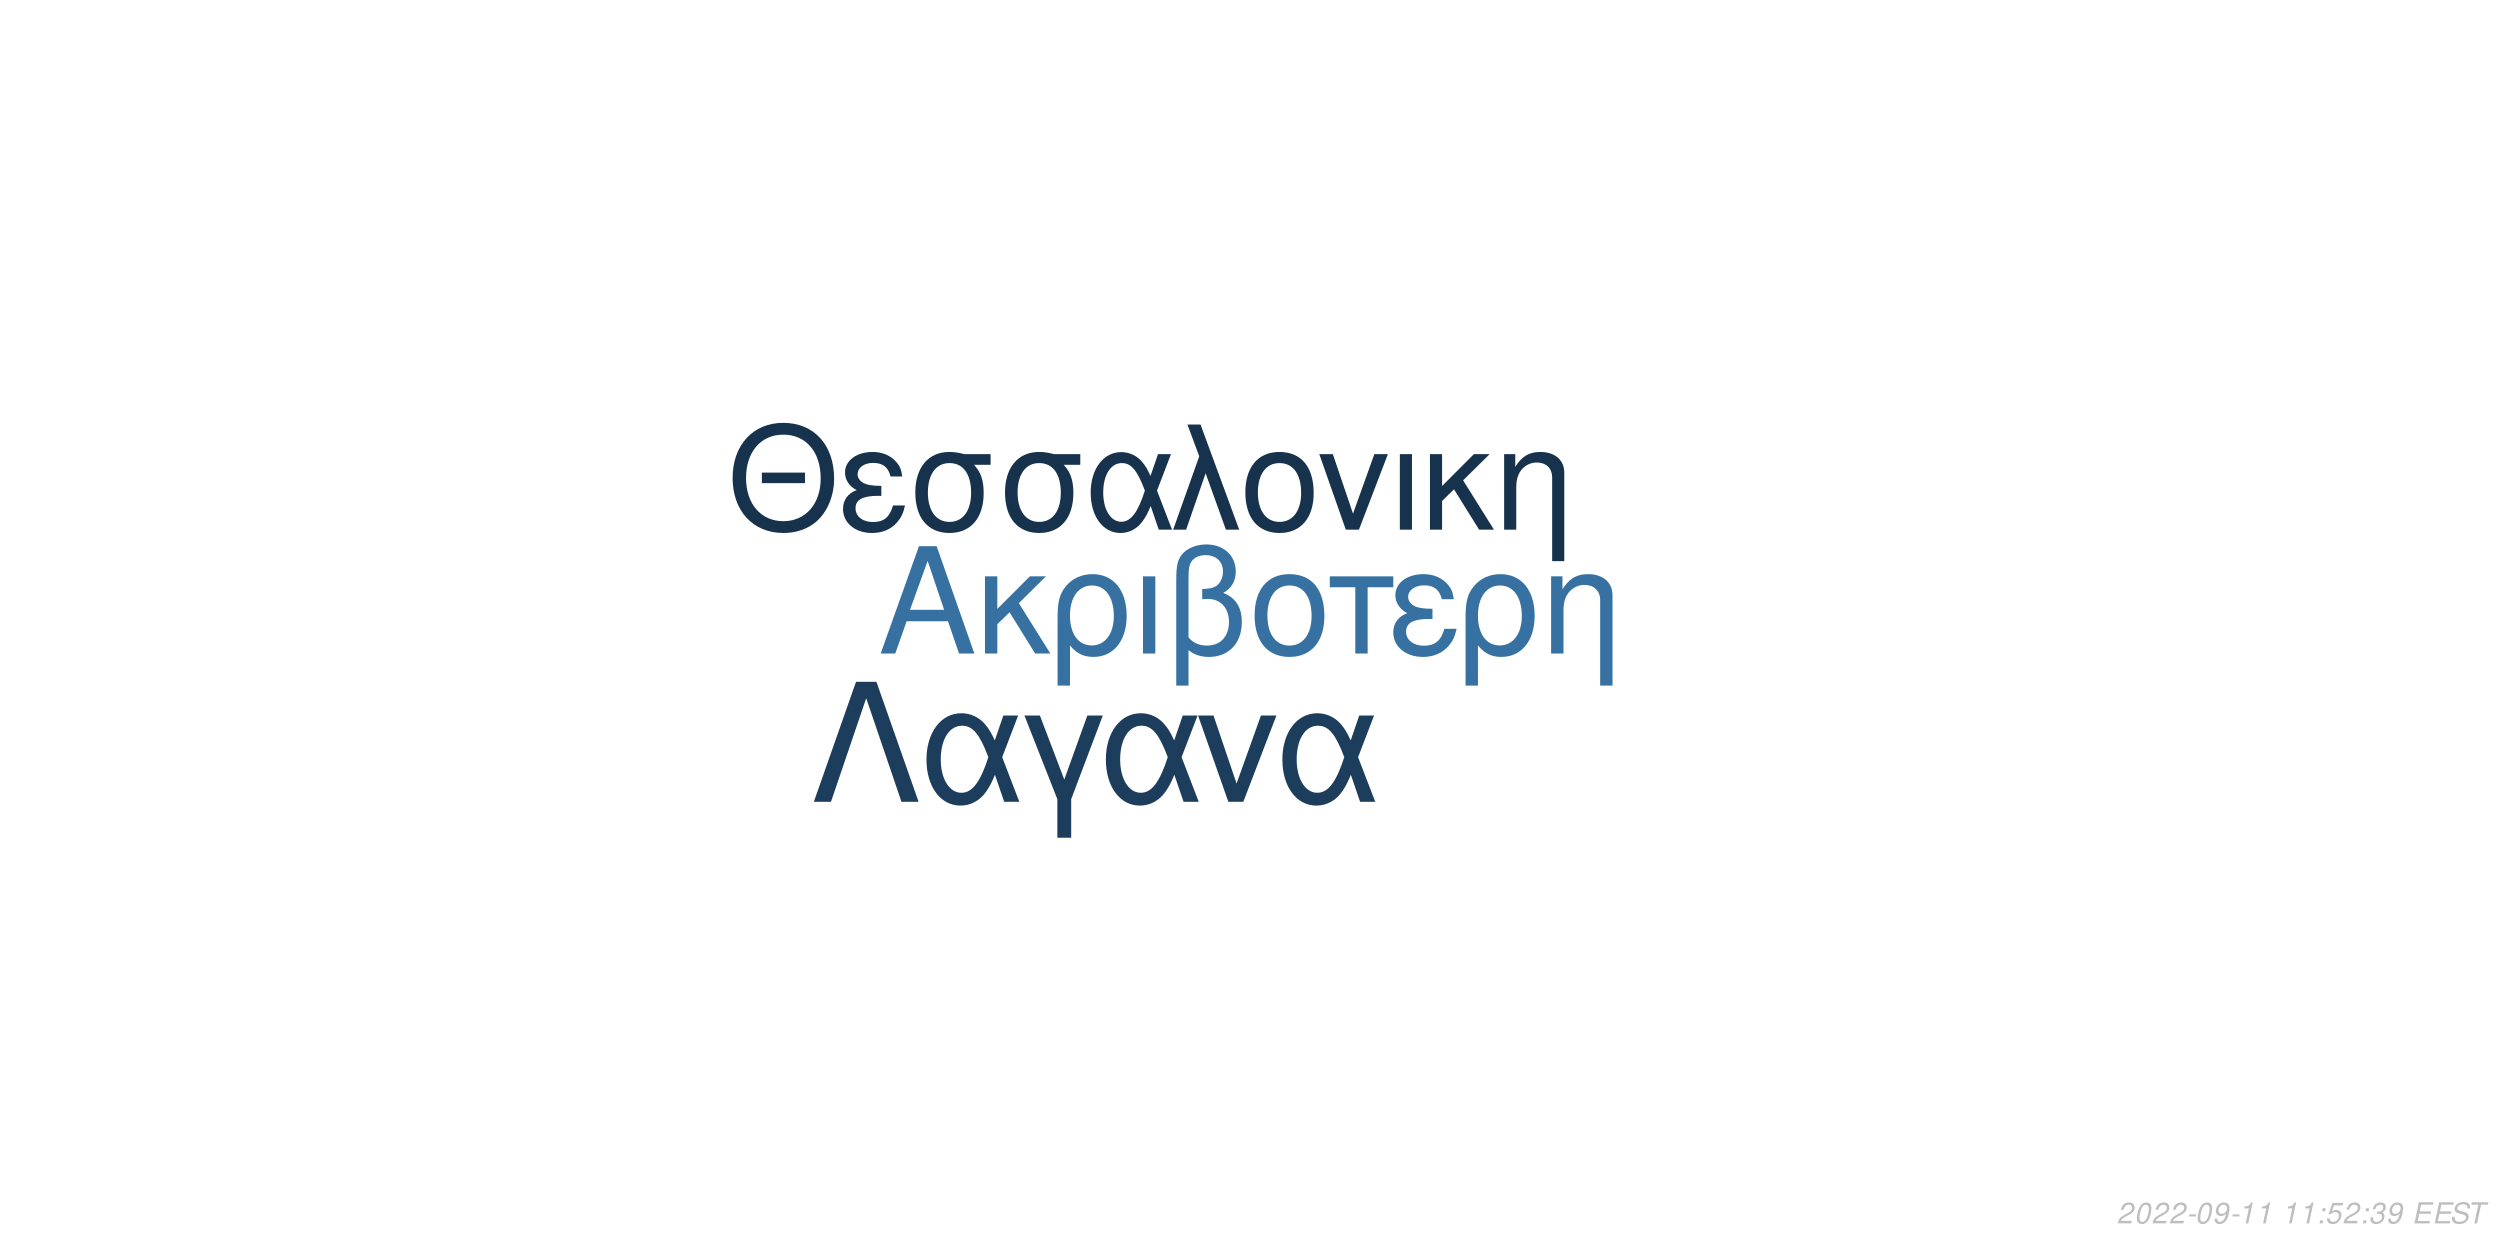
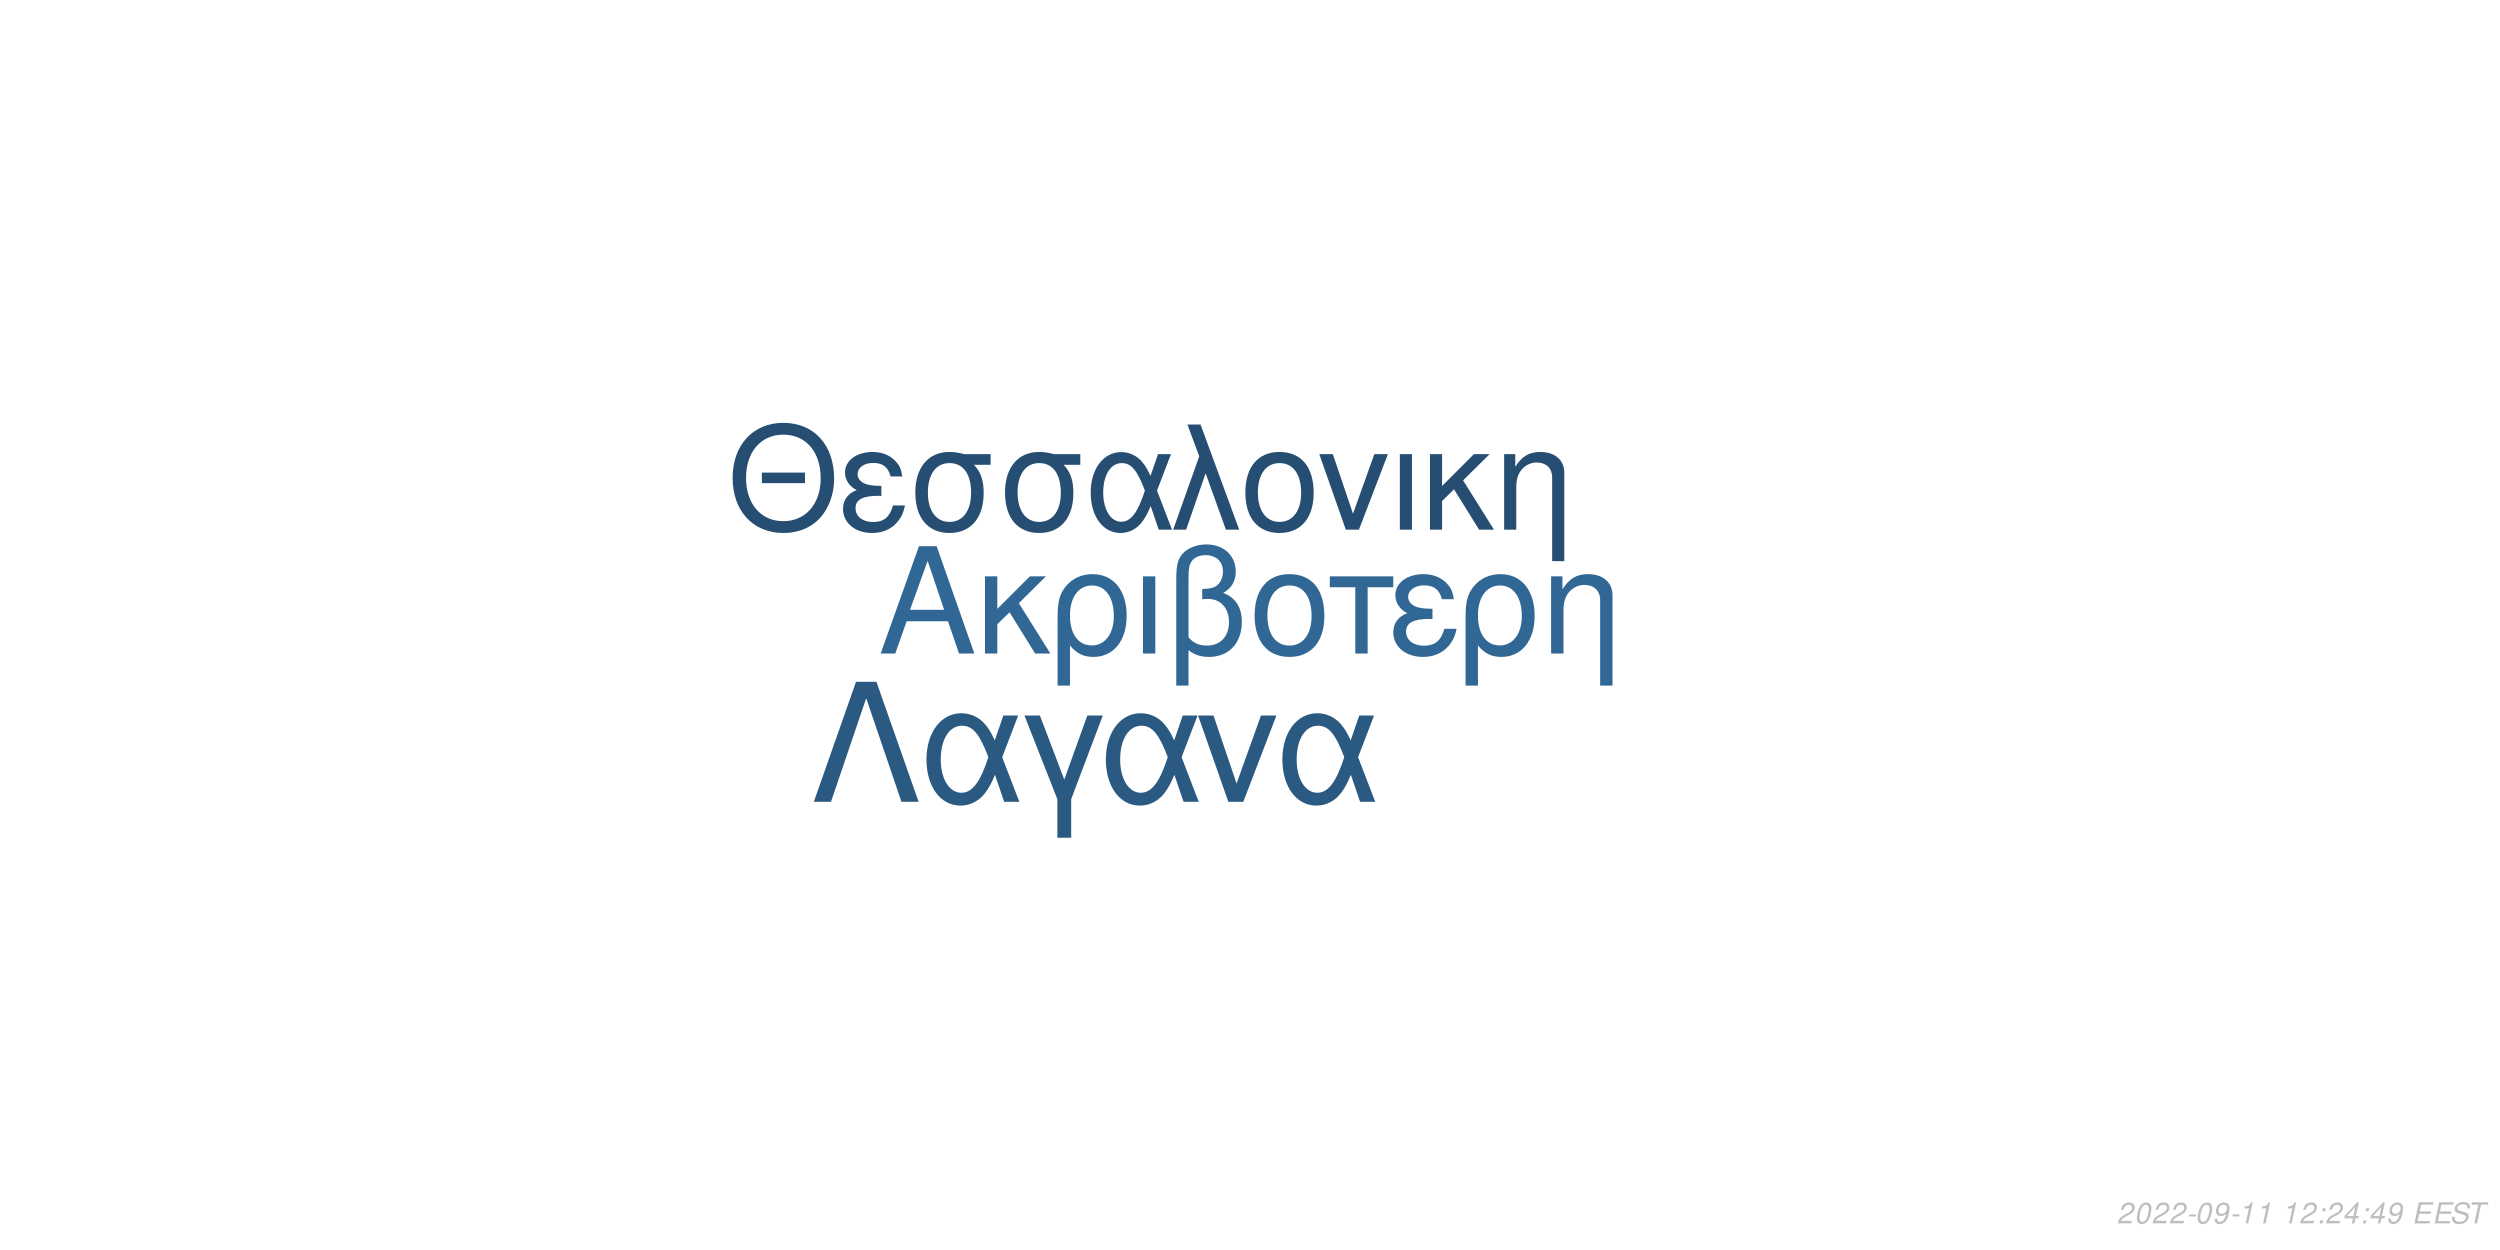
<svg xmlns="http://www.w3.org/2000/svg" xmlns:xlink="http://www.w3.org/1999/xlink" width="864pt" height="432pt" viewBox="0 0 864 432" version="1.1">
  <defs>
    <g>
      <symbol overflow="visible" id="glyph0-0">
        <path style="stroke:none;" d="" />
      </symbol>
      <symbol overflow="visible" id="glyph0-1">
        <path style="stroke:none;" d="M 24.125 -11.141 L 27.938 0 L 33.234 0 L 20.203 -37.094 L 14.094 -37.094 L 0.859 0 L 5.906 0 L 9.828 -11.141 Z M 22.797 -15.109 L 11 -15.109 L 17.094 -32.016 Z M 22.797 -15.109 " />
      </symbol>
      <symbol overflow="visible" id="glyph0-2">
        <path style="stroke:none;" d="M 7.172 -15.422 L 7.172 -26.672 L 2.906 -26.672 L 2.906 0 L 7.172 0 L 7.172 -10.125 L 11.406 -14.25 L 20.25 0 L 25.5 0 L 14.609 -17.406 L 23.969 -26.672 L 18.422 -26.672 Z M 7.172 -15.422 " />
      </symbol>
      <symbol overflow="visible" id="glyph0-3">
        <path style="stroke:none;" d="M 3 11.094 L 7.281 11.094 L 7.281 -2.797 C 9.516 -0.047 11.953 1.172 15.375 1.172 C 22.344 1.172 26.875 -4.422 26.875 -13.031 C 26.875 -21.891 22.297 -27.438 15.062 -27.438 C 11.297 -27.438 7.984 -25.906 5.797 -23.156 C 3.672 -20.516 3 -17.969 3 -12.359 Z M 14.906 -23.516 C 19.547 -23.516 22.438 -19.438 22.438 -12.922 C 22.438 -6.812 19.391 -2.797 14.812 -2.797 C 10.172 -2.797 7.281 -6.766 7.281 -13.125 C 7.281 -19.484 10.234 -23.516 14.906 -23.516 Z M 14.906 -23.516 " />
      </symbol>
      <symbol overflow="visible" id="glyph0-4">
        <path style="stroke:none;" d="M 3.516 0 L 7.781 0 L 7.781 -26.672 L 3.516 -26.672 Z M 3.516 0 " />
      </symbol>
      <symbol overflow="visible" id="glyph0-5">
        <path style="stroke:none;" d="M 4.016 11.094 L 8.25 11.094 L 8.25 -1.172 C 10.172 0.406 12.422 1.172 15.312 1.172 C 22.188 1.172 26.672 -3.609 26.672 -10.891 C 26.672 -15.984 24.578 -19.234 20.25 -20.969 C 23.109 -22.547 24.578 -25.031 24.578 -28.344 C 24.578 -33.844 20.406 -37.703 14.453 -37.703 C 10.938 -37.703 7.734 -36.391 6 -34.25 C 4.484 -32.422 4.016 -30.328 4.016 -25.391 Z M 8.25 -25.656 C 8.25 -29.359 8.5 -30.844 9.469 -32.062 C 10.375 -33.281 12.156 -34 14.094 -34 C 17.812 -34 20.156 -31.812 20.156 -28.297 C 20.156 -25.953 18.984 -23.812 17.297 -23.047 C 16.281 -22.547 15.469 -22.438 12.984 -22.297 L 12.984 -18.781 C 13.734 -18.828 14.344 -18.875 14.969 -18.875 C 19.344 -18.875 22.234 -15.719 22.234 -10.891 C 22.234 -5.906 19.281 -2.75 14.656 -2.75 C 11.953 -2.75 9.922 -3.609 8.25 -5.594 Z M 8.25 -25.656 " />
      </symbol>
      <symbol overflow="visible" id="glyph0-6">
        <path style="stroke:none;" d="M 14.094 -27.438 C 6.562 -27.438 2.094 -22.094 2.094 -13.125 C 2.094 -4.125 6.562 1.172 14.141 1.172 C 21.672 1.172 26.203 -4.172 26.203 -12.922 C 26.203 -22.188 21.828 -27.438 14.094 -27.438 Z M 14.141 -23.516 C 18.938 -23.516 21.781 -19.594 21.781 -12.984 C 21.781 -6.672 18.828 -2.75 14.141 -2.75 C 9.422 -2.75 6.516 -6.672 6.516 -13.125 C 6.516 -19.594 9.422 -23.516 14.141 -23.516 Z M 14.141 -23.516 " />
      </symbol>
      <symbol overflow="visible" id="glyph0-7">
        <path style="stroke:none;" d="M 7.891 0 L 12.156 0 L 12.156 -22.906 L 21.016 -22.906 L 21.016 -26.672 L -0.922 -26.672 L -0.922 -22.906 L 7.891 -22.906 Z M 7.891 0 " />
      </symbol>
      <symbol overflow="visible" id="glyph0-8">
        <path style="stroke:none;" d="M 14.562 -15.469 C 11.344 -15.469 9.562 -15.781 8.297 -16.438 C 6.922 -17.203 6.156 -18.328 6.156 -19.547 C 6.156 -21.891 8.453 -23.562 11.656 -23.562 C 15.062 -23.562 16.953 -22.094 17.812 -18.781 L 21.938 -18.781 C 21.578 -21.266 21.062 -22.5 19.797 -23.922 C 17.812 -26.203 14.906 -27.438 11.453 -27.438 C 5.797 -27.438 1.734 -24.375 1.734 -20.203 C 1.734 -17.609 3.156 -15.375 5.859 -13.938 C 2.797 -12.875 1.016 -10.484 1.016 -7.328 C 1.016 -2.391 5.297 1.172 11.25 1.172 C 14.969 1.172 17.906 -0.109 20.156 -2.641 C 21.578 -4.328 22.297 -5.797 22.906 -8.547 L 18.672 -8.547 C 17.5 -4.422 15.422 -2.703 11.609 -2.703 C 7.938 -2.703 5.438 -4.688 5.438 -7.578 C 5.438 -10.578 7.938 -11.953 13.484 -11.953 C 13.641 -11.953 14.094 -11.953 14.562 -11.906 Z M 14.562 -15.469 " />
      </symbol>
      <symbol overflow="visible" id="glyph0-9">
        <path style="stroke:none;" d="M 3.562 -26.672 L 3.562 0 L 7.844 0 L 7.844 -14.703 C 7.844 -17.906 8.5 -19.891 10.031 -21.531 C 11.406 -22.953 13.188 -23.719 15.062 -23.719 C 18.375 -23.719 20.516 -21.672 20.516 -18.469 L 20.516 11.094 L 24.781 11.094 L 24.781 -20.156 C 24.781 -24.578 21.469 -27.438 16.328 -27.438 C 12.359 -27.438 9.828 -25.906 7.484 -22.188 L 7.484 -26.672 Z M 3.562 -26.672 " />
      </symbol>
      <symbol overflow="visible" id="glyph1-0">
        <path style="stroke:none;" d="" />
      </symbol>
      <symbol overflow="visible" id="glyph1-1">
        <path style="stroke:none;" d="M 26.859 -19.734 L 11.953 -19.734 L 11.953 -16.094 L 26.859 -16.094 Z M 19.328 -36.922 C 8.922 -36.922 1.844 -29.25 1.844 -17.891 C 1.844 -6.484 8.875 1.141 19.391 1.141 C 23.812 1.141 27.703 -0.203 30.641 -2.688 C 34.578 -6.031 36.922 -11.656 36.922 -17.594 C 36.922 -29.297 30 -36.922 19.328 -36.922 Z M 19.328 -32.844 C 27.203 -32.844 32.281 -26.906 32.281 -17.688 C 32.281 -8.922 27.062 -2.938 19.391 -2.938 C 11.609 -2.938 6.484 -8.922 6.484 -17.891 C 6.484 -26.859 11.609 -32.844 19.328 -32.844 Z M 19.328 -32.844 " />
      </symbol>
      <symbol overflow="visible" id="glyph1-2">
        <path style="stroke:none;" d="M 14.25 -15.141 C 11.109 -15.141 9.375 -15.453 8.125 -16.094 C 6.781 -16.844 6.031 -17.938 6.031 -19.141 C 6.031 -21.422 8.266 -23.078 11.406 -23.078 C 14.75 -23.078 16.594 -21.625 17.438 -18.391 L 21.469 -18.391 C 21.125 -20.828 20.625 -22.031 19.391 -23.422 C 17.438 -25.656 14.594 -26.859 11.219 -26.859 C 5.688 -26.859 1.688 -23.875 1.688 -19.781 C 1.688 -17.234 3.094 -15.047 5.734 -13.656 C 2.734 -12.609 1 -10.266 1 -7.172 C 1 -2.344 5.188 1.141 11.016 1.141 C 14.656 1.141 17.547 -0.094 19.734 -2.594 C 21.125 -4.234 21.828 -5.688 22.422 -8.375 L 18.281 -8.375 C 17.141 -4.328 15.094 -2.641 11.359 -2.641 C 7.766 -2.641 5.328 -4.578 5.328 -7.422 C 5.328 -10.359 7.766 -11.703 13.203 -11.703 C 13.359 -11.703 13.797 -11.703 14.25 -11.656 Z M 14.25 -15.141 " />
      </symbol>
      <symbol overflow="visible" id="glyph1-3">
        <path style="stroke:none;" d="M 29 -26.109 L 19.938 -26.109 C 17.594 -26.703 16.438 -26.859 14.703 -26.859 C 7.469 -26.859 2.984 -21.469 2.984 -12.859 C 2.984 -4.031 7.375 1.141 14.797 1.141 C 22.172 1.141 26.609 -4.078 26.609 -12.656 C 26.609 -17.047 25.656 -19.828 23.266 -22.422 L 29 -22.422 Z M 14.797 -23.016 C 19.531 -23.016 22.266 -19.234 22.266 -12.75 C 22.266 -6.531 19.438 -2.688 14.797 -2.688 C 10.172 -2.688 7.328 -6.531 7.328 -12.859 C 7.328 -19.188 10.172 -23.016 14.797 -23.016 Z M 14.797 -23.016 " />
      </symbol>
      <symbol overflow="visible" id="glyph1-4">
        <path style="stroke:none;" d="M 29.344 -26.109 L 24.859 -26.109 L 22.266 -18.578 C 21.125 -21.031 20.484 -22.125 19.328 -23.469 C 17.547 -25.609 14.906 -26.812 12.156 -26.812 C 5.984 -26.812 1.594 -20.984 1.594 -12.812 C 1.594 -4.578 5.828 1.141 11.906 1.141 C 14.953 1.141 17.734 -0.344 19.625 -3.047 C 20.672 -4.531 21.281 -5.688 22.328 -8.172 L 25.109 0 L 29.703 0 L 24.516 -13.5 Z M 20.328 -13.5 C 17.891 -5.922 15.453 -2.734 12.156 -2.734 C 8.516 -2.734 5.922 -6.922 5.922 -12.812 C 5.922 -18.938 8.516 -23.016 12.359 -23.016 C 15.594 -23.016 17.688 -20.531 20.328 -13.5 Z M 20.328 -13.5 " />
      </symbol>
      <symbol overflow="visible" id="glyph1-5">
        <path style="stroke:none;" d="M 1.094 0 L 5.578 0 L 12.312 -19.484 L 19.328 0 L 23.922 0 L 10.562 -36.328 L 6.031 -36.328 L 10.109 -25.359 Z M 1.094 0 " />
      </symbol>
      <symbol overflow="visible" id="glyph1-6">
        <path style="stroke:none;" d="M 13.797 -26.859 C 6.422 -26.859 2.047 -21.625 2.047 -12.859 C 2.047 -4.031 6.422 1.141 13.859 1.141 C 21.234 1.141 25.656 -4.078 25.656 -12.656 C 25.656 -21.719 21.375 -26.859 13.797 -26.859 Z M 13.859 -23.016 C 18.531 -23.016 21.328 -19.188 21.328 -12.703 C 21.328 -6.531 18.438 -2.688 13.859 -2.688 C 9.219 -2.688 6.375 -6.531 6.375 -12.859 C 6.375 -19.188 9.219 -23.016 13.859 -23.016 Z M 13.859 -23.016 " />
      </symbol>
      <symbol overflow="visible" id="glyph1-7">
        <path style="stroke:none;" d="M 14.297 0 L 24.312 -26.109 L 19.625 -26.109 L 12.25 -5.531 L 5.281 -26.109 L 0.594 -26.109 L 9.766 0 Z M 14.297 0 " />
      </symbol>
      <symbol overflow="visible" id="glyph1-8">
        <path style="stroke:none;" d="M 3.438 0 L 7.625 0 L 7.625 -26.109 L 3.438 -26.109 Z M 3.438 0 " />
      </symbol>
      <symbol overflow="visible" id="glyph1-9">
        <path style="stroke:none;" d="M 7.031 -15.094 L 7.031 -26.109 L 2.844 -26.109 L 2.844 0 L 7.031 0 L 7.031 -9.922 L 11.156 -13.953 L 19.828 0 L 24.969 0 L 14.297 -17.047 L 23.469 -26.109 L 18.031 -26.109 Z M 7.031 -15.094 " />
      </symbol>
      <symbol overflow="visible" id="glyph1-10">
        <path style="stroke:none;" d="M 3.484 -26.109 L 3.484 0 L 7.672 0 L 7.672 -14.406 C 7.672 -17.547 8.328 -19.484 9.812 -21.078 C 11.156 -22.469 12.906 -23.219 14.75 -23.219 C 17.984 -23.219 20.078 -21.234 20.078 -18.094 L 20.078 10.859 L 24.266 10.859 L 24.266 -19.734 C 24.266 -24.062 21.031 -26.859 16 -26.859 C 12.109 -26.859 9.609 -25.359 7.328 -21.719 L 7.328 -26.109 Z M 3.484 -26.109 " />
      </symbol>
      <symbol overflow="visible" id="glyph2-0">
        <path style="stroke:none;" d="" />
      </symbol>
      <symbol overflow="visible" id="glyph2-1">
        <path style="stroke:none;" d="M 22.531 -41.484 L 15.484 -41.484 L 0.906 0 L 6.828 0 L 19 -35.797 L 31.188 0 L 37.109 0 Z M 22.531 -41.484 " />
      </symbol>
      <symbol overflow="visible" id="glyph2-2">
        <path style="stroke:none;" d="M 33.516 -29.812 L 28.391 -29.812 L 25.438 -21.219 C 24.125 -24.016 23.391 -25.266 22.078 -26.797 C 20.031 -29.25 17.016 -30.609 13.891 -30.609 C 6.828 -30.609 1.828 -23.953 1.828 -14.625 C 1.828 -5.234 6.656 1.312 13.594 1.312 C 17.078 1.312 20.266 -0.391 22.422 -3.469 C 23.609 -5.172 24.297 -6.484 25.5 -9.328 L 28.688 0 L 33.922 0 L 28 -15.422 Z M 23.219 -15.422 C 20.422 -6.766 17.641 -3.125 13.891 -3.125 C 9.734 -3.125 6.766 -7.906 6.766 -14.625 C 6.766 -21.625 9.734 -26.297 14.109 -26.297 C 17.812 -26.297 20.203 -23.453 23.219 -15.422 Z M 23.219 -15.422 " />
      </symbol>
      <symbol overflow="visible" id="glyph2-3">
        <path style="stroke:none;" d="M 12.062 12.406 L 16.844 12.406 L 16.844 -0.906 L 27.766 -29.812 L 22.422 -29.812 L 14.453 -7.688 L 6.031 -29.812 L 0.688 -29.812 L 12.062 -0.906 Z M 12.062 12.406 " />
      </symbol>
      <symbol overflow="visible" id="glyph2-4">
        <path style="stroke:none;" d="M 16.328 0 L 27.766 -29.812 L 22.422 -29.812 L 14 -6.312 L 6.031 -29.812 L 0.688 -29.812 L 11.156 0 Z M 16.328 0 " />
      </symbol>
      <symbol overflow="visible" id="glyph3-0">
        <path style="stroke:none;" d="" />
      </symbol>
      <symbol overflow="visible" id="glyph3-1">
        <path style="stroke:none;" d="M 5.234 -0.875 L 1.469 -0.875 C 1.641 -1.375 2.203 -1.891 3.109 -2.344 L 4.234 -2.938 C 5.562 -3.625 6.219 -4.469 6.219 -5.484 C 6.219 -5.938 6.062 -6.359 5.797 -6.656 C 5.469 -7.047 4.984 -7.234 4.312 -7.234 C 2.766 -7.234 1.891 -6.453 1.484 -4.734 L 2.375 -4.734 C 2.484 -5.188 2.609 -5.484 2.797 -5.75 C 3.094 -6.203 3.609 -6.453 4.188 -6.453 C 4.891 -6.453 5.344 -6.031 5.344 -5.375 C 5.344 -4.703 4.859 -4.094 4.016 -3.656 L 2.984 -3.125 C 1.234 -2.188 0.797 -1.656 0.344 -0.016 L 5.047 -0.016 Z M 5.234 -0.875 " />
      </symbol>
      <symbol overflow="visible" id="glyph3-2">
        <path style="stroke:none;" d="M 4.203 -7.234 C 3.375 -7.234 2.688 -6.812 2.125 -5.984 C 1.484 -5.047 0.984 -3.188 0.984 -1.734 C 0.984 -1.109 1.172 -0.562 1.484 -0.266 C 1.797 0.047 2.281 0.234 2.766 0.234 C 3.625 0.234 4.281 -0.156 4.859 -1.016 C 5.516 -1.953 6 -3.797 6 -5.266 C 6 -6.5 5.328 -7.234 4.203 -7.234 Z M 4.094 -6.453 C 4.734 -6.453 5.125 -5.984 5.125 -5.156 C 5.125 -4.203 4.781 -2.625 4.406 -1.812 C 3.984 -0.938 3.516 -0.547 2.875 -0.547 C 2.25 -0.547 1.875 -1.031 1.875 -1.828 C 1.875 -2.797 2.203 -4.344 2.594 -5.203 C 2.984 -6.047 3.453 -6.453 4.094 -6.453 Z M 4.094 -6.453 " />
      </symbol>
      <symbol overflow="visible" id="glyph3-3">
        <path style="stroke:none;" d="M 3.516 -3.125 L 1.125 -3.125 L 0.969 -2.406 L 3.359 -2.406 Z M 3.516 -3.125 " />
      </symbol>
      <symbol overflow="visible" id="glyph3-4">
        <path style="stroke:none;" d="M 0.844 -1.656 C 0.844 -1.547 0.844 -1.438 0.844 -1.375 C 0.844 -0.406 1.531 0.234 2.578 0.234 C 3.203 0.234 3.766 0.016 4.297 -0.438 C 4.938 -1 5.312 -1.656 5.594 -2.719 C 5.844 -3.672 6.016 -4.766 6.016 -5.375 C 6.016 -5.844 5.844 -6.328 5.547 -6.656 C 5.203 -7.031 4.703 -7.234 4.062 -7.234 C 2.516 -7.234 1.297 -5.938 1.297 -4.266 C 1.297 -3.203 1.984 -2.547 3.047 -2.547 C 3.484 -2.547 3.953 -2.672 4.281 -2.891 C 4.406 -2.984 4.547 -3.078 4.828 -3.344 C 4.438 -1.484 3.703 -0.547 2.703 -0.547 C 2.109 -0.547 1.719 -0.938 1.719 -1.547 L 1.719 -1.656 Z M 3.953 -6.453 C 4.625 -6.453 5.141 -5.953 5.141 -5.281 C 5.141 -4.188 4.312 -3.312 3.297 -3.312 C 2.594 -3.312 2.172 -3.734 2.172 -4.453 C 2.172 -5.562 2.984 -6.453 3.953 -6.453 Z M 3.953 -6.453 " />
      </symbol>
      <symbol overflow="visible" id="glyph3-5">
        <path style="stroke:none;" d="M 3.703 -5.188 L 2.594 0 L 3.469 0 L 5.016 -7.234 L 4.438 -7.234 C 3.906 -6.156 3.688 -6.016 2.234 -5.812 L 2.109 -5.188 Z M 3.703 -5.188 " />
      </symbol>
      <symbol overflow="visible" id="glyph3-6">
        <path style="stroke:none;" d="" />
      </symbol>
      <symbol overflow="visible" id="glyph3-7">
        <path style="stroke:none;" d="M 2.359 -1.031 L 1.312 -1.031 L 1.094 0 L 2.141 0 Z M 3.266 -5.234 L 2.219 -5.234 L 2 -4.203 L 3.047 -4.203 Z M 3.266 -5.234 " />
      </symbol>
      <symbol overflow="visible" id="glyph3-8">
-         <path style="stroke:none;" d="M 6.297 -7.094 L 2.594 -7.094 L 1.234 -3.234 L 2.047 -3.234 C 2.656 -3.766 2.938 -3.906 3.531 -3.906 C 4.328 -3.906 4.797 -3.453 4.797 -2.688 C 4.797 -1.438 3.969 -0.547 2.828 -0.547 C 2.031 -0.547 1.609 -0.938 1.578 -1.734 L 0.703 -1.734 L 0.703 -1.516 C 0.703 -0.938 0.844 -0.547 1.188 -0.266 C 1.562 0.062 2.078 0.234 2.703 0.234 C 3.656 0.234 4.391 -0.156 4.984 -0.922 C 5.422 -1.5 5.672 -2.234 5.672 -2.953 C 5.672 -4 4.938 -4.672 3.812 -4.672 C 3.328 -4.672 2.906 -4.547 2.406 -4.234 L 3.109 -6.219 L 6.109 -6.219 Z M 6.297 -7.094 " />
+         <path style="stroke:none;" d="M 3.625 -1.75 L 3.266 0 L 4.141 0 L 4.516 -1.75 L 5.562 -1.75 L 5.734 -2.531 L 4.688 -2.531 L 5.688 -7.234 L 5.016 -7.234 L 0.844 -2.672 L 0.641 -1.75 Z M 3.797 -2.531 L 1.594 -2.531 L 4.469 -5.703 Z M 3.797 -2.531 " />
      </symbol>
      <symbol overflow="visible" id="glyph3-9">
-         <path style="stroke:none;" d="M 2.922 -3.312 C 3.125 -3.344 3.234 -3.344 3.375 -3.344 C 4.203 -3.344 4.688 -3 4.688 -2.406 C 4.688 -1.312 3.906 -0.547 2.781 -0.547 C 2.047 -0.547 1.594 -0.938 1.594 -1.562 C 1.594 -1.719 1.609 -1.844 1.656 -2.094 L 0.766 -2.094 C 0.734 -1.797 0.719 -1.641 0.719 -1.469 C 0.719 -0.375 1.406 0.234 2.641 0.234 C 3.547 0.234 4.297 -0.078 4.812 -0.656 C 5.266 -1.156 5.562 -1.875 5.562 -2.547 C 5.562 -3.125 5.344 -3.453 4.797 -3.734 C 5.641 -4.234 6.016 -4.844 6.016 -5.734 C 6.016 -6.656 5.312 -7.234 4.203 -7.234 C 3.375 -7.234 2.672 -6.938 2.188 -6.375 C 1.891 -6.031 1.703 -5.641 1.516 -4.906 L 2.391 -4.906 C 2.5 -5.359 2.594 -5.594 2.734 -5.812 C 3.047 -6.234 3.516 -6.453 4.078 -6.453 C 4.734 -6.453 5.141 -6.125 5.141 -5.578 C 5.141 -5.188 5.016 -4.797 4.797 -4.547 C 4.516 -4.234 4 -4.062 3.266 -4.062 L 3.078 -4.062 Z M 2.922 -3.312 " />
+         <path style="stroke:none;" d="M 2.547 -3.312 L 6.5 -3.312 L 6.688 -4.141 L 2.719 -4.141 L 3.219 -6.469 L 7.344 -6.469 L 7.516 -7.297 L 2.453 -7.297 L 0.906 0 L 6.125 0 L 6.297 -0.812 L 2.016 -0.812 Z M 2.547 -3.312 " />
      </symbol>
      <symbol overflow="visible" id="glyph3-10">
-         <path style="stroke:none;" d="M 2.547 -3.312 L 6.5 -3.312 L 6.688 -4.141 L 2.719 -4.141 L 3.219 -6.469 L 7.344 -6.469 L 7.516 -7.297 L 2.453 -7.297 L 0.906 0 L 6.125 0 L 6.297 -0.812 L 2.016 -0.812 Z M 2.547 -3.312 " />
+         <path style="stroke:none;" d="M 7.062 -5.156 C 7.125 -5.438 7.141 -5.562 7.141 -5.703 C 7.141 -6.156 6.938 -6.594 6.594 -6.891 C 6.188 -7.25 5.656 -7.406 4.875 -7.406 C 3.844 -7.406 3.047 -7.125 2.5 -6.562 C 2.094 -6.141 1.781 -5.438 1.781 -4.922 C 1.781 -4.297 2.219 -3.766 2.891 -3.562 L 4.594 -3.094 C 5.406 -2.859 5.734 -2.578 5.734 -2.094 C 5.734 -1.781 5.547 -1.406 5.266 -1.141 C 4.844 -0.766 4.266 -0.578 3.453 -0.578 C 2.328 -0.578 1.812 -0.984 1.812 -1.906 C 1.812 -2.047 1.812 -2.125 1.844 -2.312 L 0.984 -2.312 C 0.906 -2.062 0.891 -1.906 0.891 -1.688 C 0.891 -0.484 1.797 0.234 3.297 0.234 C 4.359 0.234 5.234 -0.062 5.812 -0.609 C 6.344 -1.078 6.688 -1.797 6.688 -2.375 C 6.688 -2.641 6.609 -2.906 6.453 -3.156 C 6.234 -3.5 5.938 -3.703 5.469 -3.828 L 3.75 -4.312 C 2.984 -4.547 2.734 -4.734 2.734 -5.188 C 2.734 -5.547 2.875 -5.844 3.188 -6.109 C 3.547 -6.438 4.031 -6.594 4.703 -6.594 C 5.266 -6.594 5.688 -6.484 5.906 -6.297 C 6.094 -6.125 6.219 -5.797 6.219 -5.516 C 6.219 -5.422 6.203 -5.344 6.188 -5.156 Z M 7.062 -5.156 " />
      </symbol>
      <symbol overflow="visible" id="glyph3-11">
-         <path style="stroke:none;" d="M 7.062 -5.156 C 7.125 -5.438 7.141 -5.562 7.141 -5.703 C 7.141 -6.156 6.938 -6.594 6.594 -6.891 C 6.188 -7.25 5.656 -7.406 4.875 -7.406 C 3.844 -7.406 3.047 -7.125 2.5 -6.562 C 2.094 -6.141 1.781 -5.438 1.781 -4.922 C 1.781 -4.297 2.219 -3.766 2.891 -3.562 L 4.594 -3.094 C 5.406 -2.859 5.734 -2.578 5.734 -2.094 C 5.734 -1.781 5.547 -1.406 5.266 -1.141 C 4.844 -0.766 4.266 -0.578 3.453 -0.578 C 2.328 -0.578 1.812 -0.984 1.812 -1.906 C 1.812 -2.047 1.812 -2.125 1.844 -2.312 L 0.984 -2.312 C 0.906 -2.062 0.891 -1.906 0.891 -1.688 C 0.891 -0.484 1.797 0.234 3.297 0.234 C 4.359 0.234 5.234 -0.062 5.812 -0.609 C 6.344 -1.078 6.688 -1.797 6.688 -2.375 C 6.688 -2.641 6.609 -2.906 6.453 -3.156 C 6.234 -3.5 5.938 -3.703 5.469 -3.828 L 3.75 -4.312 C 2.984 -4.547 2.734 -4.734 2.734 -5.188 C 2.734 -5.547 2.875 -5.844 3.188 -6.109 C 3.547 -6.438 4.031 -6.594 4.703 -6.594 C 5.266 -6.594 5.688 -6.484 5.906 -6.297 C 6.094 -6.125 6.219 -5.797 6.219 -5.516 C 6.219 -5.422 6.203 -5.344 6.188 -5.156 Z M 7.062 -5.156 " />
-       </symbol>
-       <symbol overflow="visible" id="glyph3-12">
        <path style="stroke:none;" d="M 4.938 -6.469 L 7.312 -6.469 L 7.484 -7.297 L 1.75 -7.297 L 1.578 -6.469 L 3.984 -6.469 L 2.609 0 L 3.547 0 Z M 4.938 -6.469 " />
      </symbol>
    </g>
  </defs>
  <g id="surface1">
    <rect x="0" y="0" width="864" height="432" style="fill:rgb(100%,100%,100%);fill-opacity:1;stroke:none;" />
-     <g style="fill:rgb(21.176%,44.314%,63.137%);fill-opacity:1;">
+     <g style="fill:rgb(19.216%,40.392%,58.039%);fill-opacity:1;">
      <use xlink:href="#glyph0-1" x="303.5" y="225.861" />
      <use xlink:href="#glyph0-2" x="337.5" y="225.861" />
      <use xlink:href="#glyph0-3" x="362.5" y="225.861" />
      <use xlink:href="#glyph0-4" x="391.5" y="225.861" />
      <use xlink:href="#glyph0-5" x="402.5" y="225.861" />
      <use xlink:href="#glyph0-6" x="431.5" y="225.861" />
      <use xlink:href="#glyph0-7" x="460.5" y="225.861" />
      <use xlink:href="#glyph0-8" x="480.5" y="225.861" />
      <use xlink:href="#glyph0-3" x="503.5" y="225.861" />
      <use xlink:href="#glyph0-9" x="532.5" y="225.861" />
    </g>
-     <g style="fill:rgb(9.02%,19.608%,30.196%);fill-opacity:1;">
+     <g style="fill:rgb(14.51%,30.588%,44.706%);fill-opacity:1;">
      <use xlink:href="#glyph1-1" x="251.348" y="183.058" />
      <use xlink:href="#glyph1-2" x="290.348" y="183.058" />
      <use xlink:href="#glyph1-3" x="313.348" y="183.058" />
      <use xlink:href="#glyph1-3" x="344.348" y="183.058" />
      <use xlink:href="#glyph1-4" x="375.348" y="183.058" />
      <use xlink:href="#glyph1-5" x="404.348" y="183.058" />
      <use xlink:href="#glyph1-6" x="428.348" y="183.058" />
      <use xlink:href="#glyph1-7" x="455.348" y="183.058" />
      <use xlink:href="#glyph1-8" x="480.348" y="183.058" />
      <use xlink:href="#glyph1-9" x="491.348" y="183.058" />
      <use xlink:href="#glyph1-10" x="516.348" y="183.058" />
    </g>
-     <g style="fill:rgb(10.98%,23.922%,36.078%);fill-opacity:1;">
+     <g style="fill:rgb(16.471%,34.902%,50.588%);fill-opacity:1;">
      <use xlink:href="#glyph2-1" x="280.359" y="277.105" />
      <use xlink:href="#glyph2-2" x="318.359" y="277.105" />
      <use xlink:href="#glyph2-3" x="353.359" y="277.105" />
      <use xlink:href="#glyph2-2" x="380.359" y="277.105" />
      <use xlink:href="#glyph2-4" x="413.359" y="277.105" />
      <use xlink:href="#glyph2-2" x="441.359" y="277.105" />
    </g>
    <g style="fill:rgb(74.51%,74.51%,74.51%);fill-opacity:1;">
      <use xlink:href="#glyph3-1" x="731.52" y="422.81" />
      <use xlink:href="#glyph3-2" x="737.52" y="422.81" />
      <use xlink:href="#glyph3-1" x="743.52" y="422.81" />
      <use xlink:href="#glyph3-1" x="749.52" y="422.81" />
      <use xlink:href="#glyph3-3" x="755.52" y="422.81" />
      <use xlink:href="#glyph3-2" x="758.52" y="422.81" />
      <use xlink:href="#glyph3-4" x="764.52" y="422.81" />
      <use xlink:href="#glyph3-3" x="770.52" y="422.81" />
      <use xlink:href="#glyph3-5" x="773.52" y="422.81" />
      <use xlink:href="#glyph3-5" x="779.52" y="422.81" />
      <use xlink:href="#glyph3-6" x="785.52" y="422.81" />
      <use xlink:href="#glyph3-5" x="788.52" y="422.81" />
-       <use xlink:href="#glyph3-5" x="794.52" y="422.81" />
+       <use xlink:href="#glyph3-1" x="794.52" y="422.81" />
      <use xlink:href="#glyph3-7" x="800.52" y="422.81" />
-       <use xlink:href="#glyph3-8" x="803.52" y="422.81" />
-       <use xlink:href="#glyph3-1" x="809.52" y="422.81" />
+       <use xlink:href="#glyph3-1" x="803.52" y="422.81" />
+       <use xlink:href="#glyph3-8" x="809.52" y="422.81" />
      <use xlink:href="#glyph3-7" x="815.52" y="422.81" />
-       <use xlink:href="#glyph3-9" x="818.52" y="422.81" />
+       <use xlink:href="#glyph3-8" x="818.52" y="422.81" />
      <use xlink:href="#glyph3-4" x="824.52" y="422.81" />
      <use xlink:href="#glyph3-6" x="830.52" y="422.81" />
-       <use xlink:href="#glyph3-10" x="833.52" y="422.81" />
-       <use xlink:href="#glyph3-10" x="840.52" y="422.81" />
-       <use xlink:href="#glyph3-11" x="846.52" y="422.81" />
-       <use xlink:href="#glyph3-12" x="852.52" y="422.81" />
+       <use xlink:href="#glyph3-9" x="833.52" y="422.81" />
+       <use xlink:href="#glyph3-9" x="840.52" y="422.81" />
+       <use xlink:href="#glyph3-10" x="846.52" y="422.81" />
+       <use xlink:href="#glyph3-11" x="852.52" y="422.81" />
    </g>
  </g>
</svg>
